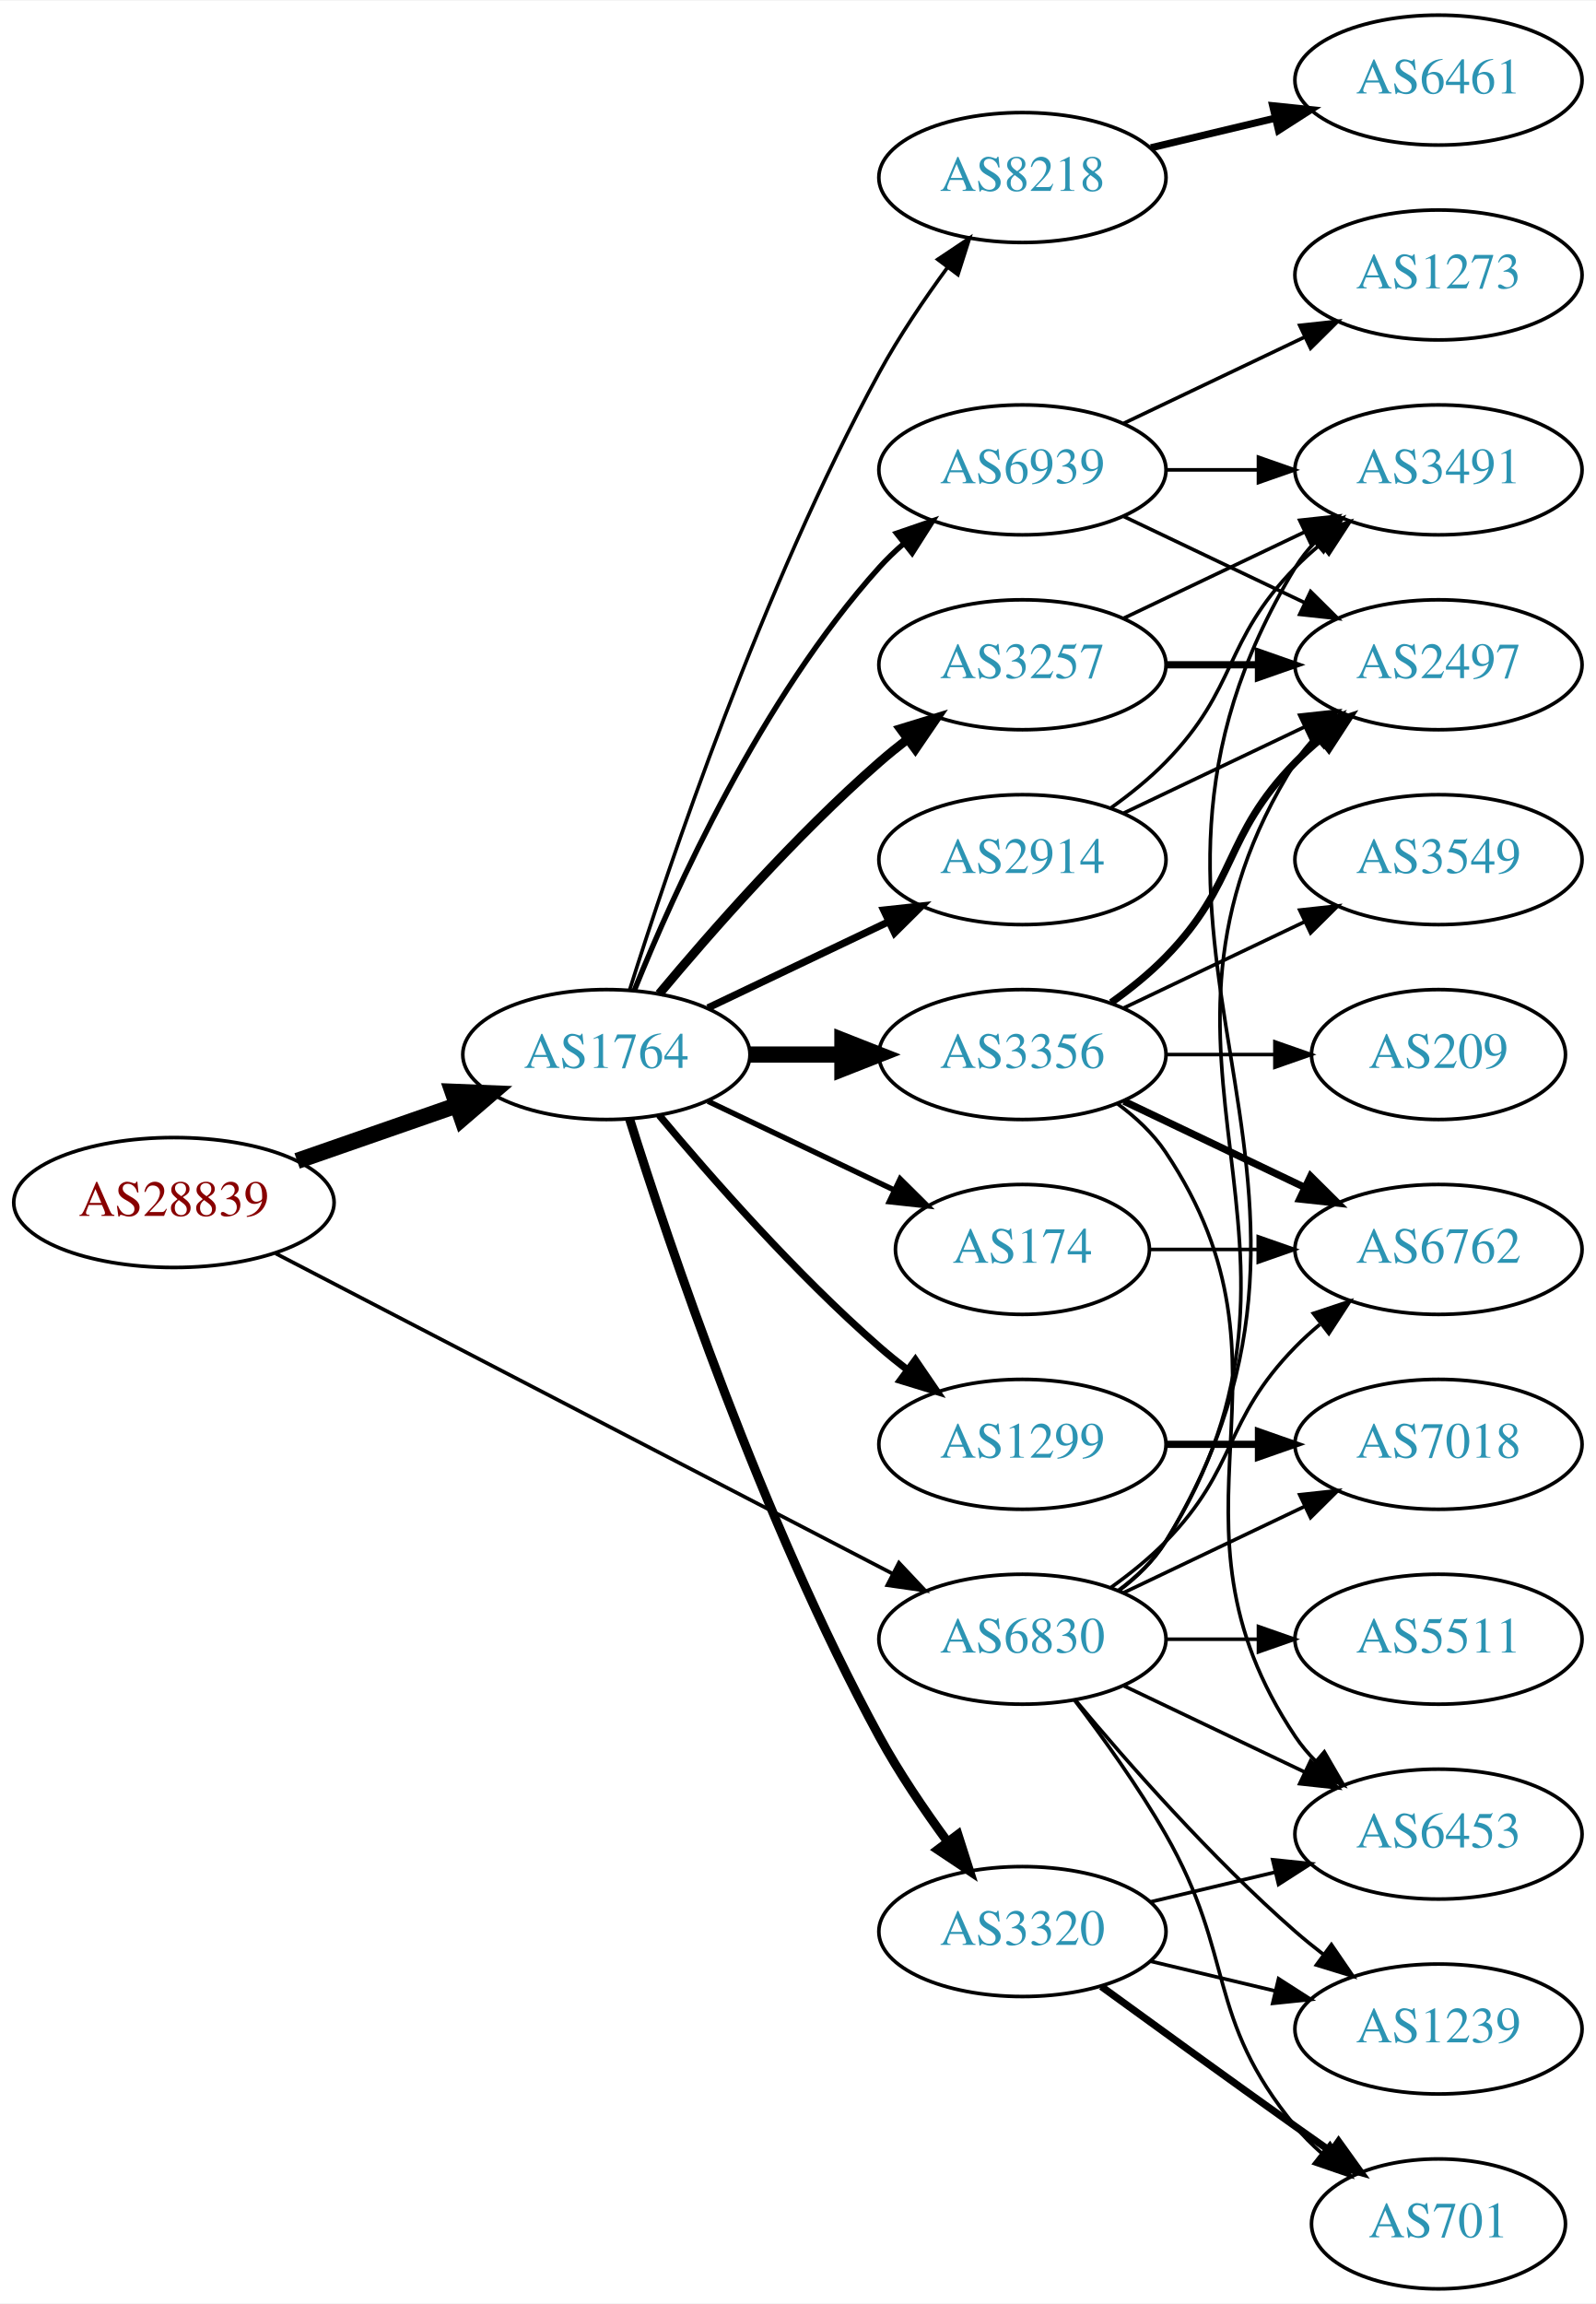
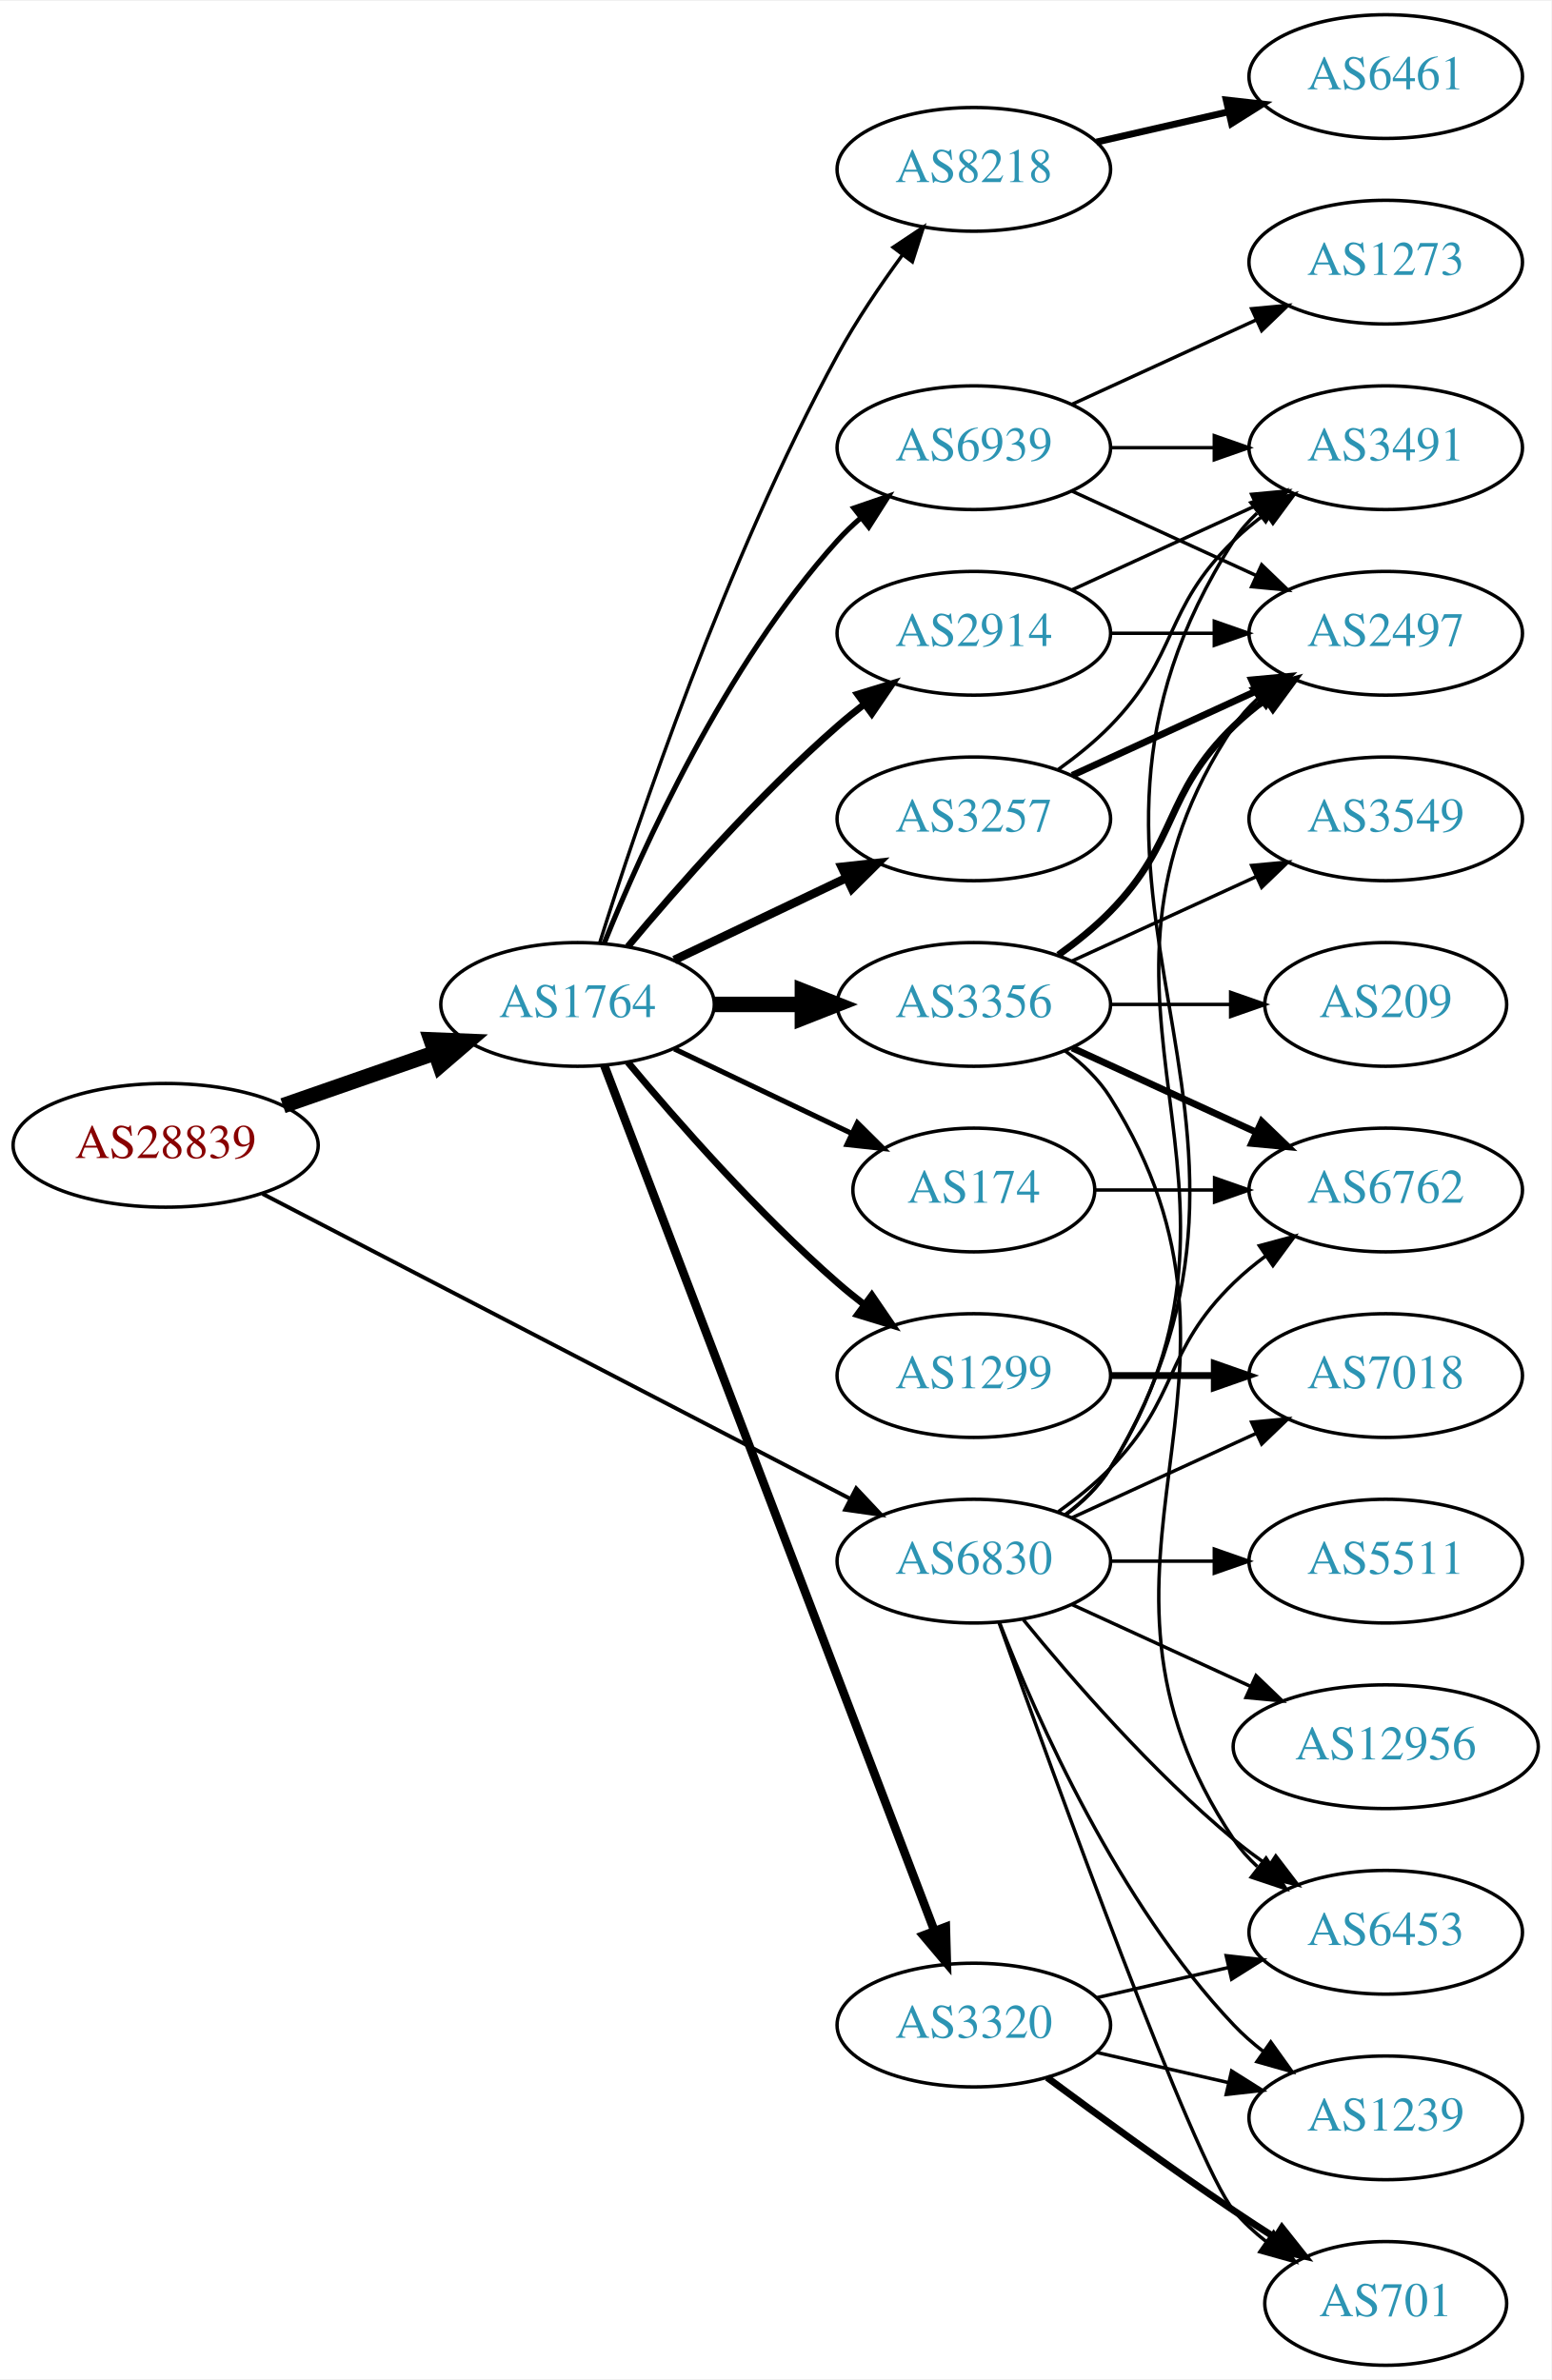
- <svg xmlns="http://www.w3.org/2000/svg" xmlns:xlink="http://www.w3.org/1999/xlink" width="442pt" height="638pt" viewBox="0.00 0.00 442.27 638.00">
-   <g id="graph0" class="graph" transform="scale(1 1) rotate(0) translate(4 634)">
-     <polygon fill="white" stroke="none" points="-4,4 -4,-634 438.271,-634 438.271,4 -4,4" />
+ <svg xmlns="http://www.w3.org/2000/svg" xmlns:xlink="http://www.w3.org/1999/xlink" width="451pt" height="692pt" viewBox="0.00 0.00 451.37 692.00">
+   <g id="graph0" class="graph" transform="scale(1 1) rotate(0) translate(4 688)">
+     <polygon fill="white" stroke="none" points="-4,4 -4,-688 447.37,-688 447.37,4 -4,4" />
    <g id="node1" class="node">
      <g id="a_node1">
        <a xlink:href="/asn/28839" xlink:title="AS28839 ~ ASN-UNOV [AT]">
-           <ellipse fill="#ffffff" stroke="black" cx="44.196" cy="-301" rx="44.393" ry="18" />
-           <text text-anchor="middle" x="44.196" y="-297.3" font-family="Times,serif" font-size="14.00" fill="#880000">AS28839</text>
+           <ellipse fill="#ffffff" stroke="black" cx="44.196" cy="-355" rx="44.393" ry="18" />
+           <text text-anchor="middle" x="44.196" y="-351.3" font-family="Times,serif" font-size="14.00" fill="#880000">AS28839</text>
        </a>
      </g>
    </g>
    <g id="node2" class="node">
      <g id="a_node2">
        <a xlink:href="/asn/1764" xlink:title="AS1764 ~ NEXTLAYER-AS [AT]">
-           <ellipse fill="#ffffff" stroke="black" cx="164.039" cy="-342" rx="39.794" ry="18" />
-           <text text-anchor="middle" x="164.039" y="-338.3" font-family="Times,serif" font-size="14.00" fill="#2c94b3">AS1764</text>
+           <ellipse fill="#ffffff" stroke="black" cx="164.039" cy="-396" rx="39.794" ry="18" />
+           <text text-anchor="middle" x="164.039" y="-392.3" font-family="Times,serif" font-size="14.00" fill="#2c94b3">AS1764</text>
        </a>
      </g>
    </g>
    <g id="edge1" class="edge">
-       <path fill="none" stroke="black" stroke-width="4.5" d="M78.335,-312.53C92.053,-317.302 108.092,-322.883 122.502,-327.896" />
-       <polygon fill="black" stroke="black" stroke-width="4.5" points="121.43,-331.692 132.168,-331.26 124.018,-324.255 121.43,-331.692" />
+       <path fill="none" stroke="black" stroke-width="4.5" d="M78.335,-366.53C92.053,-371.302 108.092,-376.883 122.502,-381.896" />
+       <polygon fill="black" stroke="black" stroke-width="4.5" points="121.43,-385.692 132.168,-385.26 124.018,-378.255 121.43,-385.692" />
    </g>
    <g id="node3" class="node">
      <g id="a_node3">
        <a xlink:href="/asn/6830" xlink:title="AS6830 ~ LibertyGlobal [AT]">
-           <ellipse fill="#ffffff" stroke="black" cx="279.332" cy="-180" rx="39.794" ry="18" />
-           <text text-anchor="middle" x="279.332" y="-176.3" font-family="Times,serif" font-size="14.00" fill="#2c94b3">AS6830</text>
+           <ellipse fill="#ffffff" stroke="black" cx="279.332" cy="-234" rx="39.794" ry="18" />
+           <text text-anchor="middle" x="279.332" y="-230.3" font-family="Times,serif" font-size="14.00" fill="#2c94b3">AS6830</text>
        </a>
      </g>
    </g>
    <g id="edge2" class="edge">
-       <path fill="none" stroke="black" stroke-width="1.029" d="M72.396,-286.883C114.76,-264.895 196.483,-222.481 243.234,-198.216" />
-       <polygon fill="black" stroke="black" stroke-width="1.029" points="245.111,-201.185 252.375,-193.472 241.887,-194.972 245.111,-201.185" />
+       <path fill="none" stroke="black" stroke-width="1.157" d="M72.396,-340.883C114.76,-318.895 196.483,-276.481 243.234,-252.216" />
+       <polygon fill="black" stroke="black" stroke-width="1.157" points="245.111,-255.185 252.375,-247.472 241.887,-248.972 245.111,-255.185" />
    </g>
    <g id="node4" class="node">
      <g id="a_node4">
        <a xlink:href="/asn/174" xlink:title="AS174 ~ Cogent Communications [US]">
-           <ellipse fill="#ffffff" stroke="black" cx="279.332" cy="-288" rx="35.194" ry="18" />
-           <text text-anchor="middle" x="279.332" y="-284.3" font-family="Times,serif" font-size="14.00" fill="#2c94b3">AS174</text>
+           <ellipse fill="#ffffff" stroke="black" cx="279.332" cy="-342" rx="35.194" ry="18" />
+           <text text-anchor="middle" x="279.332" y="-338.3" font-family="Times,serif" font-size="14.00" fill="#2c94b3">AS174</text>
        </a>
      </g>
    </g>
    <g id="edge3" class="edge">
-       <path fill="none" stroke="black" stroke-width="1.5" d="M192.175,-329.066C207.607,-321.71 227.092,-312.423 243.628,-304.541" />
-       <polygon fill="black" stroke="black" stroke-width="1.5" points="245.448,-307.551 252.969,-300.089 242.436,-301.232 245.448,-307.551" />
+       <path fill="none" stroke="black" stroke-width="1.5" d="M192.175,-383.066C207.607,-375.71 227.092,-366.423 243.628,-358.541" />
+       <polygon fill="black" stroke="black" stroke-width="1.5" points="245.448,-361.551 252.969,-354.089 242.436,-355.232 245.448,-361.551" />
    </g>
    <g id="node5" class="node">
      <g id="a_node5">
+         <a xlink:href="/asn/1299" xlink:title="AS1299 ~ Telia Carrier [EU]">
+           <ellipse fill="#ffffff" stroke="black" cx="279.332" cy="-288" rx="39.794" ry="18" />
+           <text text-anchor="middle" x="279.332" y="-284.3" font-family="Times,serif" font-size="14.00" fill="#2c94b3">AS1299</text>
+         </a>
+       </g>
+     </g>
+     <g id="edge4" class="edge">
+       <path fill="none" stroke="black" stroke-width="2" d="M178.669,-379.183C192.951,-362.071 216.498,-335.255 239.685,-315 242.151,-312.846 244.789,-310.706 247.487,-308.628" />
+       <polygon fill="black" stroke="black" stroke-width="2" points="249.66,-311.375 255.641,-302.63 245.512,-305.736 249.66,-311.375" />
+     </g>
+     <g id="node6" class="node">
+       <g id="a_node6">
        <a xlink:href="/asn/3257" xlink:title="AS3257 ~ GTT [DE]">
          <ellipse fill="#ffffff" stroke="black" cx="279.332" cy="-450" rx="39.794" ry="18" />
          <text text-anchor="middle" x="279.332" y="-446.3" font-family="Times,serif" font-size="14.00" fill="#2c94b3">AS3257</text>
        </a>
      </g>
    </g>
-     <g id="edge4" class="edge">
-       <path fill="none" stroke="black" stroke-width="2.5" d="M178.669,-358.817C192.951,-375.929 216.498,-402.745 239.685,-423 242.151,-425.154 244.789,-427.294 247.487,-429.372" />
-       <polygon fill="black" stroke="black" stroke-width="2.5" points="245.512,-432.264 255.641,-435.37 249.66,-426.625 245.512,-432.264" />
-     </g>
-     <g id="node6" class="node">
-       <g id="a_node6">
-         <a xlink:href="/asn/1299" xlink:title="AS1299 ~ Telia Carrier [EU]">
-           <ellipse fill="#ffffff" stroke="black" cx="279.332" cy="-234" rx="39.794" ry="18" />
-           <text text-anchor="middle" x="279.332" y="-230.3" font-family="Times,serif" font-size="14.00" fill="#2c94b3">AS1299</text>
-         </a>
-       </g>
-     </g>
    <g id="edge5" class="edge">
-       <path fill="none" stroke="black" stroke-width="2" d="M178.669,-325.183C192.951,-308.071 216.498,-281.255 239.685,-261 242.151,-258.846 244.789,-256.706 247.487,-254.628" />
-       <polygon fill="black" stroke="black" stroke-width="2" points="249.66,-257.375 255.641,-248.63 245.512,-251.736 249.66,-257.375" />
+       <path fill="none" stroke="black" stroke-width="2.5" d="M192.175,-408.934C207.169,-416.081 225.99,-425.052 242.213,-432.785" />
+       <polygon fill="black" stroke="black" stroke-width="2.5" points="240.884,-436.028 251.417,-437.171 243.895,-429.709 240.884,-436.028" />
    </g>
    <g id="node7" class="node">
      <g id="a_node7">
        <a xlink:href="/asn/3320" xlink:title="AS3320 ~ DTAG [DE]">
          <ellipse fill="#ffffff" stroke="black" cx="279.332" cy="-99" rx="39.794" ry="18" />
          <text text-anchor="middle" x="279.332" y="-95.3" font-family="Times,serif" font-size="14.00" fill="#2c94b3">AS3320</text>
        </a>
      </g>
    </g>
    <g id="edge6" class="edge">
-       <path fill="none" stroke="black" stroke-width="2.5" d="M170.46,-324.159C181.231,-289.854 207.122,-212.797 239.685,-153 245.117,-143.026 252.091,-132.731 258.617,-123.84" />
-       <polygon fill="black" stroke="black" stroke-width="2.5" points="261.45,-125.895 264.67,-115.802 255.858,-121.684 261.45,-125.895" />
+       <path fill="none" stroke="black" stroke-width="2.5" d="M171.786,-378.311C190.79,-328.493 244.86,-186.746 267.817,-126.564" />
+       <polygon fill="black" stroke="black" stroke-width="2.5" points="271.182,-127.563 271.476,-116.972 264.642,-125.068 271.182,-127.563" />
    </g>
    <g id="node8" class="node">
      <g id="a_node8">
        <a xlink:href="/asn/3356" xlink:title="AS3356 ~ Level 3 Parent, LLC [US]">
-           <ellipse fill="#ffffff" stroke="black" cx="279.332" cy="-342" rx="39.794" ry="18" />
-           <text text-anchor="middle" x="279.332" y="-338.3" font-family="Times,serif" font-size="14.00" fill="#2c94b3">AS3356</text>
+           <ellipse fill="#ffffff" stroke="black" cx="279.332" cy="-396" rx="39.794" ry="18" />
+           <text text-anchor="middle" x="279.332" y="-392.3" font-family="Times,serif" font-size="14.00" fill="#2c94b3">AS3356</text>
        </a>
      </g>
    </g>
    <g id="edge7" class="edge">
-       <path fill="none" stroke="black" stroke-width="4.5" d="M203.711,-342C211.914,-342 220.678,-342 229.21,-342" />
-       <polygon fill="black" stroke="black" stroke-width="4.5" points="229.449,-345.938 239.449,-342 229.449,-338.063 229.449,-345.938" />
+       <path fill="none" stroke="black" stroke-width="4.5" d="M203.711,-396C211.914,-396 220.678,-396 229.21,-396" />
+       <polygon fill="black" stroke="black" stroke-width="4.5" points="229.449,-399.938 239.449,-396 229.449,-392.063 229.449,-399.938" />
    </g>
    <g id="node9" class="node">
      <g id="a_node9">
-         <a xlink:href="/asn/8218" xlink:title="AS8218 ~ legacy Neotelecoms [FR]">
-           <ellipse fill="#ffffff" stroke="black" cx="279.332" cy="-585" rx="39.794" ry="18" />
-           <text text-anchor="middle" x="279.332" y="-581.3" font-family="Times,serif" font-size="14.00" fill="#2c94b3">AS8218</text>
+         <a xlink:href="/asn/2914" xlink:title="AS2914 ~ NTT America, Inc. [US]">
+           <ellipse fill="#ffffff" stroke="black" cx="279.332" cy="-504" rx="39.794" ry="18" />
+           <text text-anchor="middle" x="279.332" y="-500.3" font-family="Times,serif" font-size="14.00" fill="#2c94b3">AS2914</text>
        </a>
      </g>
    </g>
    <g id="edge8" class="edge">
-       <path fill="none" stroke="black" d="M170.46,-359.841C181.231,-394.146 207.122,-471.203 239.685,-531 245.117,-540.974 252.091,-551.269 258.617,-560.16" />
-       <polygon fill="black" stroke="black" points="255.858,-562.316 264.67,-568.198 261.45,-558.105 255.858,-562.316" />
+       <path fill="none" stroke="black" stroke-width="2" d="M178.669,-412.817C192.951,-429.929 216.498,-456.745 239.685,-477 242.151,-479.154 244.789,-481.294 247.487,-483.372" />
+       <polygon fill="black" stroke="black" stroke-width="2" points="245.512,-486.264 255.641,-489.37 249.66,-480.625 245.512,-486.264" />
    </g>
    <g id="node10" class="node">
      <g id="a_node10">
-         <a xlink:href="/asn/2914" xlink:title="AS2914 ~ NTT America, Inc. [US]">
-           <ellipse fill="#ffffff" stroke="black" cx="279.332" cy="-396" rx="39.794" ry="18" />
-           <text text-anchor="middle" x="279.332" y="-392.3" font-family="Times,serif" font-size="14.00" fill="#2c94b3">AS2914</text>
+         <a xlink:href="/asn/8218" xlink:title="AS8218 ~ legacy Neotelecoms [FR]">
+           <ellipse fill="#ffffff" stroke="black" cx="279.332" cy="-639" rx="39.794" ry="18" />
+           <text text-anchor="middle" x="279.332" y="-635.3" font-family="Times,serif" font-size="14.00" fill="#2c94b3">AS8218</text>
        </a>
      </g>
    </g>
    <g id="edge9" class="edge">
-       <path fill="none" stroke="black" stroke-width="2" d="M192.175,-354.934C207.169,-362.081 225.99,-371.052 242.213,-378.785" />
-       <polygon fill="black" stroke="black" stroke-width="2" points="240.884,-382.028 251.417,-383.171 243.895,-375.709 240.884,-382.028" />
+       <path fill="none" stroke="black" d="M170.46,-413.841C181.231,-448.146 207.122,-525.203 239.685,-585 245.117,-594.974 252.091,-605.269 258.617,-614.16" />
+       <polygon fill="black" stroke="black" points="255.858,-616.316 264.67,-622.198 261.45,-612.105 255.858,-616.316" />
    </g>
    <g id="node11" class="node">
      <g id="a_node11">
        <a xlink:href="/asn/6939" xlink:title="AS6939 ~ Hurricane Electric LLC [US]">
-           <ellipse fill="#ffffff" stroke="black" cx="279.332" cy="-504" rx="39.794" ry="18" />
-           <text text-anchor="middle" x="279.332" y="-500.3" font-family="Times,serif" font-size="14.00" fill="#2c94b3">AS6939</text>
+           <ellipse fill="#ffffff" stroke="black" cx="279.332" cy="-558" rx="39.794" ry="18" />
+           <text text-anchor="middle" x="279.332" y="-554.3" font-family="Times,serif" font-size="14.00" fill="#2c94b3">AS6939</text>
        </a>
      </g>
    </g>
    <g id="edge10" class="edge">
-       <path fill="none" stroke="black" stroke-width="1.5" d="M171.786,-359.787C182.837,-387.243 206.891,-440.578 239.685,-477 241.688,-479.224 243.906,-481.363 246.239,-483.397" />
-       <polygon fill="black" stroke="black" stroke-width="1.5" points="244.437,-486.433 254.458,-489.873 248.769,-480.935 244.437,-486.433" />
+       <path fill="none" stroke="black" stroke-width="1.5" d="M171.786,-413.787C182.837,-441.243 206.891,-494.578 239.685,-531 241.688,-533.224 243.906,-535.363 246.239,-537.397" />
+       <polygon fill="black" stroke="black" stroke-width="1.5" points="244.437,-540.433 254.458,-543.873 248.769,-534.935 244.437,-540.433" />
    </g>
    <g id="node12" class="node">
      <g id="a_node12">
        <a xlink:href="/asn/2497" xlink:title="AS2497 ~ Internet Initiative Japan Inc. [JP]">
-           <ellipse fill="#ffffff" stroke="black" cx="394.625" cy="-450" rx="39.794" ry="18" />
-           <text text-anchor="middle" x="394.625" y="-446.3" font-family="Times,serif" font-size="14.00" fill="#2c94b3">AS2497</text>
-         </a>
-       </g>
-     </g>
-     <g id="edge27" class="edge">
-       <path fill="none" stroke="black" d="M305.858,-193.472C310.903,-197.223 315.658,-201.74 318.978,-207 370.928,-289.3 303.028,-340.7 354.978,-423 356.534,-425.466 358.406,-427.768 360.475,-429.905" />
-       <polygon fill="black" stroke="black" points="358.254,-432.611 368.099,-436.528 362.845,-427.327 358.254,-432.611" />
+           <ellipse fill="#ffffff" stroke="black" cx="399.174" cy="-504" rx="39.794" ry="18" />
+           <text text-anchor="middle" x="399.174" y="-500.3" font-family="Times,serif" font-size="14.00" fill="#2c94b3">AS2497</text>
+         </a>
+       </g>
+     </g>
+     <g id="edge32" class="edge">
+       <path fill="none" stroke="black" d="M305.858,-247.472C310.903,-251.223 315.658,-255.74 318.978,-261 370.928,-343.3 300.94,-396.056 354.978,-477 356.893,-479.869 359.227,-482.49 361.808,-484.872" />
+       <polygon fill="black" stroke="black" points="360.071,-487.954 370.12,-491.313 364.359,-482.421 360.071,-487.954" />
    </g>
    <g id="node13" class="node">
      <g id="a_node13">
        <a xlink:href="/asn/3491" xlink:title="AS3491 ~ PCCW Global, Inc. [US]">
-           <ellipse fill="#ffffff" stroke="black" cx="394.625" cy="-504" rx="39.794" ry="18" />
-           <text text-anchor="middle" x="394.625" y="-500.3" font-family="Times,serif" font-size="14.00" fill="#2c94b3">AS3491</text>
-         </a>
-       </g>
-     </g>
-     <g id="edge31" class="edge">
-       <path fill="none" stroke="black" d="M305.985,-193.393C311.024,-197.148 315.744,-201.686 318.978,-207 381.922,-310.412 292.034,-373.588 354.978,-477 356.494,-479.491 358.337,-481.811 360.385,-483.96" />
-       <polygon fill="black" stroke="black" points="358.143,-486.649 367.971,-490.607 362.756,-481.384 358.143,-486.649" />
+           <ellipse fill="#ffffff" stroke="black" cx="399.174" cy="-558" rx="39.794" ry="18" />
+           <text text-anchor="middle" x="399.174" y="-554.3" font-family="Times,serif" font-size="14.00" fill="#2c94b3">AS3491</text>
+         </a>
+       </g>
+     </g>
+     <g id="edge27" class="edge">
+       <path fill="none" stroke="black" d="M305.985,-247.393C311.024,-251.148 315.744,-255.686 318.978,-261 381.922,-364.412 289.409,-429.232 354.978,-531 356.846,-533.899 359.148,-536.542 361.707,-538.939" />
+       <polygon fill="black" stroke="black" points="359.948,-542.006 369.983,-545.403 364.256,-536.489 359.948,-542.006" />
    </g>
    <g id="node14" class="node">
      <g id="a_node14">
        <a xlink:href="/asn/1239" xlink:title="AS1239 ~ Sprint [US]">
-           <ellipse fill="#ffffff" stroke="black" cx="394.625" cy="-72" rx="39.794" ry="18" />
-           <text text-anchor="middle" x="394.625" y="-68.3" font-family="Times,serif" font-size="14.00" fill="#2c94b3">AS1239</text>
-         </a>
-       </g>
-     </g>
-     <g id="edge32" class="edge">
-       <path fill="none" stroke="black" d="M293.962,-163.183C308.244,-146.071 331.791,-119.255 354.978,-99 357.444,-96.846 360.082,-94.706 362.78,-92.628" />
-       <polygon fill="black" stroke="black" points="364.953,-95.375 370.934,-86.63 360.805,-89.736 364.953,-95.375" />
+           <ellipse fill="#ffffff" stroke="black" cx="399.174" cy="-72" rx="39.794" ry="18" />
+           <text text-anchor="middle" x="399.174" y="-68.3" font-family="Times,serif" font-size="14.00" fill="#2c94b3">AS1239</text>
+         </a>
+       </g>
+     </g>
+     <g id="edge33" class="edge">
+       <path fill="none" stroke="black" d="M286.855,-216.006C297.605,-188.272 321.262,-134.571 354.978,-99 357.564,-96.272 360.481,-93.706 363.55,-91.323" />
+       <polygon fill="black" stroke="black" points="365.728,-94.07 371.898,-85.457 361.704,-88.342 365.728,-94.07" />
    </g>
    <g id="node15" class="node">
      <g id="a_node15">
        <a xlink:href="/asn/701" xlink:title="AS701 ~ UUNET [US]">
-           <ellipse fill="#ffffff" stroke="black" cx="394.625" cy="-18" rx="35.194" ry="18" />
-           <text text-anchor="middle" x="394.625" y="-14.3" font-family="Times,serif" font-size="14.00" fill="#2c94b3">AS701</text>
-         </a>
-       </g>
-     </g>
-     <g id="edge29" class="edge">
-       <path fill="none" stroke="black" d="M293.793,-163.087C301.686,-152.73 311.535,-139.008 318.978,-126 338.543,-91.806 329.913,-75.394 354.978,-45 357.113,-42.411 359.556,-39.959 362.152,-37.666" />
-       <polygon fill="black" stroke="black" points="364.56,-40.224 370.251,-31.288 360.229,-34.725 364.56,-40.224" />
+           <ellipse fill="#ffffff" stroke="black" cx="399.174" cy="-18" rx="35.194" ry="18" />
+           <text text-anchor="middle" x="399.174" y="-14.3" font-family="Times,serif" font-size="14.00" fill="#2c94b3">AS701</text>
+         </a>
+       </g>
+     </g>
+     <g id="edge31" class="edge">
+       <path fill="none" stroke="black" d="M286.662,-216.14C302.502,-171.733 343.411,-58.897 354.978,-45 357.715,-41.712 360.96,-38.702 364.423,-35.983" />
+       <polygon fill="black" stroke="black" points="366.56,-38.761 372.764,-30.173 362.558,-33.017 366.56,-38.761" />
    </g>
    <g id="node16" class="node">
      <g id="a_node16">
        <a xlink:href="/asn/6453" xlink:title="AS6453 ~ TATA COMMUNICATIONS (AMERICA) INC [US]">
-           <ellipse fill="#ffffff" stroke="black" cx="394.625" cy="-126" rx="39.794" ry="18" />
-           <text text-anchor="middle" x="394.625" y="-122.3" font-family="Times,serif" font-size="14.00" fill="#2c94b3">AS6453</text>
+           <ellipse fill="#ffffff" stroke="black" cx="399.174" cy="-126" rx="39.794" ry="18" />
+           <text text-anchor="middle" x="399.174" y="-122.3" font-family="Times,serif" font-size="14.00" fill="#2c94b3">AS6453</text>
        </a>
      </g>
    </g>
    <g id="edge28" class="edge">
-       <path fill="none" stroke="black" d="M307.468,-167.066C322.462,-159.919 341.283,-150.948 357.506,-143.215" />
-       <polygon fill="black" stroke="black" points="359.188,-146.291 366.71,-138.829 356.177,-139.972 359.188,-146.291" />
-     </g>
-     <g id="node18" class="node">
-       <g id="a_node18">
+       <path fill="none" stroke="black" d="M293.751,-216.935C307.865,-199.625 331.28,-172.655 354.978,-153 358.194,-150.332 361.695,-147.73 365.265,-145.259" />
+       <polygon fill="black" stroke="black" points="367.189,-148.183 373.622,-139.764 363.343,-142.334 367.189,-148.183" />
+     </g>
+     <g id="node17" class="node">
+       <g id="a_node17">
        <a xlink:href="/asn/6762" xlink:title="AS6762 ~ TELECOM ITALIA SPARKLE S.p.A. [IT]">
-           <ellipse fill="#ffffff" stroke="black" cx="394.625" cy="-288" rx="39.794" ry="18" />
-           <text text-anchor="middle" x="394.625" y="-284.3" font-family="Times,serif" font-size="14.00" fill="#2c94b3">AS6762</text>
+           <ellipse fill="#ffffff" stroke="black" cx="399.174" cy="-342" rx="39.794" ry="18" />
+           <text text-anchor="middle" x="399.174" y="-338.3" font-family="Times,serif" font-size="14.00" fill="#2c94b3">AS6762</text>
        </a>
      </g>
    </g>
    <g id="edge25" class="edge">
-       <path fill="none" stroke="black" d="M303.926,-194.389C309.182,-198.148 314.513,-202.437 318.978,-207 339.151,-227.617 334.806,-240.383 354.978,-261 357.071,-263.139 359.354,-265.218 361.731,-267.21" />
-       <polygon fill="black" stroke="black" points="359.974,-270.275 370.031,-273.611 364.249,-264.732 359.974,-270.275" />
+       <path fill="none" stroke="black" d="M303.926,-248.389C309.182,-252.148 314.513,-256.437 318.978,-261 339.151,-281.617 334.285,-294.906 354.978,-315 357.823,-317.763 360.997,-320.386 364.297,-322.834" />
+       <polygon fill="black" stroke="black" points="362.414,-325.786 372.645,-328.538 366.363,-320.006 362.414,-325.786" />
    </g>
    <g id="node20" class="node">
      <g id="a_node20">
        <a xlink:href="/asn/7018" xlink:title="AS7018 ~ AT&amp;T Services, Inc. [US]">
-           <ellipse fill="#ffffff" stroke="black" cx="394.625" cy="-234" rx="39.794" ry="18" />
-           <text text-anchor="middle" x="394.625" y="-230.3" font-family="Times,serif" font-size="14.00" fill="#2c94b3">AS7018</text>
+           <ellipse fill="#ffffff" stroke="black" cx="399.174" cy="-288" rx="39.794" ry="18" />
+           <text text-anchor="middle" x="399.174" y="-284.3" font-family="Times,serif" font-size="14.00" fill="#2c94b3">AS7018</text>
        </a>
      </g>
    </g>
    <g id="edge26" class="edge">
-       <path fill="none" stroke="black" d="M307.468,-192.934C322.462,-200.081 341.283,-209.052 357.506,-216.785" />
-       <polygon fill="black" stroke="black" points="356.177,-220.028 366.71,-221.171 359.188,-213.709 356.177,-220.028" />
+       <path fill="none" stroke="black" d="M307.96,-246.661C323.917,-253.973 344.188,-263.261 361.471,-271.181" />
+       <polygon fill="black" stroke="black" points="360.169,-274.435 370.718,-275.419 363.085,-268.071 360.169,-274.435" />
    </g>
    <g id="node22" class="node">
      <g id="a_node22">
        <a xlink:href="/asn/5511" xlink:title="AS5511 ~ Orange S.A. [FR]">
-           <ellipse fill="#ffffff" stroke="black" cx="394.625" cy="-180" rx="39.794" ry="18" />
-           <text text-anchor="middle" x="394.625" y="-176.3" font-family="Times,serif" font-size="14.00" fill="#2c94b3">AS5511</text>
+           <ellipse fill="#ffffff" stroke="black" cx="399.174" cy="-234" rx="39.794" ry="18" />
+           <text text-anchor="middle" x="399.174" y="-230.3" font-family="Times,serif" font-size="14.00" fill="#2c94b3">AS5511</text>
+         </a>
+       </g>
+     </g>
+     <g id="edge29" class="edge">
+       <path fill="none" stroke="black" d="M319.244,-234C328.798,-234 339.147,-234 349.11,-234" />
+       <polygon fill="black" stroke="black" points="349.302,-237.5 359.302,-234 349.302,-230.5 349.302,-237.5" />
+     </g>
+     <g id="node23" class="node">
+       <g id="a_node23">
+         <a xlink:href="/asn/12956" xlink:title="AS12956 ~ TELXIUS [ES]">
+           <ellipse fill="#ffffff" stroke="black" cx="399.174" cy="-180" rx="44.393" ry="18" />
+           <text text-anchor="middle" x="399.174" y="-176.3" font-family="Times,serif" font-size="14.00" fill="#2c94b3">AS12956</text>
        </a>
      </g>
    </g>
    <g id="edge30" class="edge">
-       <path fill="none" stroke="black" d="M319.004,-180C327.207,-180 335.971,-180 344.503,-180" />
-       <polygon fill="black" stroke="black" points="344.742,-183.5 354.742,-180 344.742,-176.5 344.742,-183.5" />
-     </g>
-     <g id="edge36" class="edge">
-       <path fill="none" stroke="black" d="M314.631,-288C324.008,-288 334.358,-288 344.393,-288" />
-       <polygon fill="black" stroke="black" points="344.681,-291.5 354.681,-288 344.681,-284.5 344.681,-291.5" />
+       <path fill="none" stroke="black" d="M307.96,-221.339C323.458,-214.238 343.025,-205.272 359.971,-197.506" />
+       <polygon fill="black" stroke="black" points="361.441,-200.683 369.074,-193.335 358.525,-194.319 361.441,-200.683" />
+     </g>
+     <g id="edge37" class="edge">
+       <path fill="none" stroke="black" d="M314.733,-342C325.557,-342 337.725,-342 349.352,-342" />
+       <polygon fill="black" stroke="black" points="349.383,-345.5 359.383,-342 349.383,-338.5 349.383,-345.5" />
+     </g>
+     <g id="edge21" class="edge">
+       <path fill="none" stroke="black" stroke-width="2" d="M319.244,-288C328.798,-288 339.147,-288 349.11,-288" />
+       <polygon fill="black" stroke="black" stroke-width="2" points="349.302,-291.5 359.302,-288 349.302,-284.5 349.302,-291.5" />
    </g>
    <g id="edge11" class="edge">
-       <path fill="none" stroke="black" stroke-width="2" d="M319.004,-450C327.207,-450 335.971,-450 344.503,-450" />
-       <polygon fill="black" stroke="black" stroke-width="2" points="344.742,-453.5 354.742,-450 344.742,-446.5 344.742,-453.5" />
+       <path fill="none" stroke="black" stroke-width="2" d="M307.96,-462.661C323.917,-469.973 344.188,-479.261 361.471,-487.181" />
+       <polygon fill="black" stroke="black" stroke-width="2" points="360.169,-490.435 370.718,-491.419 363.085,-484.071 360.169,-490.435" />
    </g>
    <g id="edge12" class="edge">
-       <path fill="none" stroke="black" d="M307.468,-462.934C322.462,-470.081 341.283,-479.052 357.506,-486.785" />
-       <polygon fill="black" stroke="black" points="356.177,-490.028 366.71,-491.171 359.188,-483.709 356.177,-490.028" />
-     </g>
-     <g id="edge21" class="edge">
-       <path fill="none" stroke="black" stroke-width="2" d="M319.004,-234C327.207,-234 335.971,-234 344.503,-234" />
-       <polygon fill="black" stroke="black" stroke-width="2" points="344.742,-237.5 354.742,-234 344.742,-230.5 344.742,-237.5" />
+       <path fill="none" stroke="black" d="M303.926,-464.389C309.182,-468.148 314.513,-472.437 318.978,-477 339.151,-497.617 334.285,-510.906 354.978,-531 357.823,-533.763 360.997,-536.386 364.297,-538.834" />
+       <polygon fill="black" stroke="black" points="362.414,-541.786 372.645,-544.538 366.363,-536.006 362.414,-541.786" />
    </g>
    <g id="edge13" class="edge">
-       <path fill="none" stroke="black" d="M314.939,-90.752C325.81,-88.162 337.964,-85.265 349.407,-82.538" />
-       <polygon fill="black" stroke="black" points="350.313,-85.92 359.229,-80.197 348.69,-79.111 350.313,-85.92" />
+       <path fill="none" stroke="black" d="M315.051,-91.045C327.051,-88.296 340.672,-85.175 353.364,-82.267" />
+       <polygon fill="black" stroke="black" points="354.33,-85.636 363.296,-79.991 352.767,-78.813 354.33,-85.636" />
    </g>
    <g id="edge14" class="edge">
-       <path fill="none" stroke="black" stroke-width="2" d="M301.18,-83.778C316.114,-72.909 336.727,-57.975 354.978,-45 358.188,-42.718 361.557,-40.339 364.912,-37.982" />
-       <polygon fill="black" stroke="black" stroke-width="2" points="366.94,-40.834 373.123,-32.23 362.924,-35.101 366.94,-40.834" />
+       <path fill="none" stroke="black" stroke-width="2" d="M300.662,-83.723C315.524,-72.696 336.269,-57.593 354.978,-45 358.795,-42.431 362.845,-39.79 366.876,-37.214" />
+       <polygon fill="black" stroke="black" stroke-width="2" points="368.98,-40.025 375.57,-31.729 365.245,-34.105 368.98,-40.025" />
    </g>
    <g id="edge15" class="edge">
-       <path fill="none" stroke="black" d="M314.939,-107.248C325.81,-109.838 337.964,-112.735 349.407,-115.462" />
-       <polygon fill="black" stroke="black" points="348.69,-118.889 359.229,-117.803 350.313,-112.08 348.69,-118.889" />
+       <path fill="none" stroke="black" d="M315.051,-106.955C327.051,-109.704 340.672,-112.825 353.364,-115.733" />
+       <polygon fill="black" stroke="black" points="352.767,-119.187 363.296,-118.009 354.33,-112.364 352.767,-119.187" />
+     </g>
+     <g id="edge19" class="edge">
+       <path fill="none" stroke="black" stroke-width="2" d="M303.926,-410.389C309.182,-414.148 314.513,-418.437 318.978,-423 339.151,-443.617 334.285,-456.906 354.978,-477 357.823,-479.763 360.997,-482.386 364.297,-484.834" />
+       <polygon fill="black" stroke="black" stroke-width="2" points="362.414,-487.786 372.645,-490.538 366.363,-482.006 362.414,-487.786" />
+     </g>
+     <g id="edge16" class="edge">
+       <path fill="none" stroke="black" d="M305.858,-382.528C310.903,-378.777 315.658,-374.26 318.978,-369 370.928,-286.7 300.94,-233.944 354.978,-153 356.893,-150.131 359.227,-147.51 361.808,-145.128" />
+       <polygon fill="black" stroke="black" points="364.359,-147.579 370.12,-138.687 360.071,-142.046 364.359,-147.579" />
+     </g>
+     <g id="edge17" class="edge">
+       <path fill="none" stroke="black" stroke-width="2" d="M307.96,-383.339C323.917,-376.027 344.188,-366.739 361.471,-358.819" />
+       <polygon fill="black" stroke="black" stroke-width="2" points="363.085,-361.929 370.718,-354.581 360.169,-355.565 363.085,-361.929" />
+     </g>
+     <g id="node18" class="node">
+       <g id="a_node18">
+         <a xlink:href="/asn/3549" xlink:title="AS3549 ~ Level 3 Parent, LLC [US]">
+           <ellipse fill="#ffffff" stroke="black" cx="399.174" cy="-450" rx="39.794" ry="18" />
+           <text text-anchor="middle" x="399.174" y="-446.3" font-family="Times,serif" font-size="14.00" fill="#2c94b3">AS3549</text>
+         </a>
+       </g>
    </g>
    <g id="edge18" class="edge">
-       <path fill="none" stroke="black" stroke-width="2" d="M303.926,-356.389C309.182,-360.148 314.513,-364.437 318.978,-369 339.151,-389.617 334.806,-402.383 354.978,-423 357.071,-425.139 359.354,-427.218 361.731,-429.21" />
-       <polygon fill="black" stroke="black" stroke-width="2" points="359.974,-432.275 370.031,-435.611 364.249,-426.732 359.974,-432.275" />
-     </g>
-     <g id="edge17" class="edge">
-       <path fill="none" stroke="black" d="M305.651,-328.393C310.707,-324.649 315.518,-320.169 318.978,-315 360.003,-253.706 313.954,-214.294 354.978,-153 356.6,-150.577 358.519,-148.305 360.621,-146.19" />
-       <polygon fill="black" stroke="black" points="362.988,-148.771 368.306,-139.607 358.434,-143.454 362.988,-148.771" />
-     </g>
-     <g id="node17" class="node">
-       <g id="a_node17">
-         <a xlink:href="/asn/3549" xlink:title="AS3549 ~ Level 3 Parent, LLC [US]">
-           <ellipse fill="#ffffff" stroke="black" cx="394.625" cy="-396" rx="39.794" ry="18" />
-           <text text-anchor="middle" x="394.625" y="-392.3" font-family="Times,serif" font-size="14.00" fill="#2c94b3">AS3549</text>
-         </a>
-       </g>
-     </g>
-     <g id="edge16" class="edge">
-       <path fill="none" stroke="black" d="M307.468,-354.934C322.462,-362.081 341.283,-371.052 357.506,-378.785" />
-       <polygon fill="black" stroke="black" points="356.177,-382.028 366.71,-383.171 359.188,-375.709 356.177,-382.028" />
-     </g>
-     <g id="edge19" class="edge">
-       <path fill="none" stroke="black" stroke-width="2" d="M307.468,-329.066C322.462,-321.919 341.283,-312.948 357.506,-305.215" />
-       <polygon fill="black" stroke="black" stroke-width="2" points="359.188,-308.291 366.71,-300.829 356.177,-301.972 359.188,-308.291" />
+       <path fill="none" stroke="black" d="M307.96,-408.661C323.917,-415.973 344.188,-425.261 361.471,-433.181" />
+       <polygon fill="black" stroke="black" points="360.169,-436.435 370.718,-437.419 363.085,-430.071 360.169,-436.435" />
    </g>
    <g id="node19" class="node">
      <g id="a_node19">
        <a xlink:href="/asn/209" xlink:title="AS209 ~ CenturyLink Communications, LLC [US]">
-           <ellipse fill="#ffffff" stroke="black" cx="394.625" cy="-342" rx="35.194" ry="18" />
-           <text text-anchor="middle" x="394.625" y="-338.3" font-family="Times,serif" font-size="14.00" fill="#2c94b3">AS209</text>
+           <ellipse fill="#ffffff" stroke="black" cx="399.174" cy="-396" rx="35.194" ry="18" />
+           <text text-anchor="middle" x="399.174" y="-392.3" font-family="Times,serif" font-size="14.00" fill="#2c94b3">AS209</text>
        </a>
      </g>
    </g>
    <g id="edge20" class="edge">
-       <path fill="none" stroke="black" d="M319.004,-342C328.709,-342 339.2,-342 349.163,-342" />
-       <polygon fill="black" stroke="black" points="349.299,-345.5 359.299,-342 349.299,-338.5 349.299,-345.5" />
+       <path fill="none" stroke="black" d="M319.244,-396C330.331,-396 342.491,-396 353.873,-396" />
+       <polygon fill="black" stroke="black" points="354.055,-399.5 364.055,-396 354.055,-392.5 354.055,-399.5" />
+     </g>
+     <g id="edge22" class="edge">
+       <path fill="none" stroke="black" d="M319.244,-504C328.798,-504 339.147,-504 349.11,-504" />
+       <polygon fill="black" stroke="black" points="349.302,-507.5 359.302,-504 349.302,-500.5 349.302,-507.5" />
+     </g>
+     <g id="edge23" class="edge">
+       <path fill="none" stroke="black" d="M307.96,-516.661C323.917,-523.973 344.188,-533.261 361.471,-541.181" />
+       <polygon fill="black" stroke="black" points="360.169,-544.435 370.718,-545.419 363.085,-538.071 360.169,-544.435" />
    </g>
    <g id="node21" class="node">
      <g id="a_node21">
        <a xlink:href="/asn/6461" xlink:title="AS6461 ~ Zayo Bandwidth [US]">
-           <ellipse fill="#ffffff" stroke="black" cx="394.625" cy="-612" rx="39.794" ry="18" />
-           <text text-anchor="middle" x="394.625" y="-608.3" font-family="Times,serif" font-size="14.00" fill="#2c94b3">AS6461</text>
-         </a>
-       </g>
-     </g>
-     <g id="edge22" class="edge">
-       <path fill="none" stroke="black" stroke-width="2" d="M314.939,-593.248C325.81,-595.838 337.964,-598.735 349.407,-601.462" />
-       <polygon fill="black" stroke="black" stroke-width="2" points="348.69,-604.889 359.229,-603.803 350.313,-598.08 348.69,-604.889" />
-     </g>
-     <g id="edge23" class="edge">
-       <path fill="none" stroke="black" d="M307.468,-408.934C322.462,-416.081 341.283,-425.052 357.506,-432.785" />
-       <polygon fill="black" stroke="black" points="356.177,-436.028 366.71,-437.171 359.188,-429.709 356.177,-436.028" />
+           <ellipse fill="#ffffff" stroke="black" cx="399.174" cy="-666" rx="39.794" ry="18" />
+           <text text-anchor="middle" x="399.174" y="-662.3" font-family="Times,serif" font-size="14.00" fill="#2c94b3">AS6461</text>
+         </a>
+       </g>
    </g>
    <g id="edge24" class="edge">
-       <path fill="none" stroke="black" d="M303.926,-410.389C309.182,-414.148 314.513,-418.437 318.978,-423 339.151,-443.617 334.806,-456.383 354.978,-477 357.071,-479.139 359.354,-481.218 361.731,-483.21" />
-       <polygon fill="black" stroke="black" points="359.974,-486.275 370.031,-489.611 364.249,-480.732 359.974,-486.275" />
-     </g>
-     <g id="edge33" class="edge">
-       <path fill="none" stroke="black" d="M307.468,-491.066C322.462,-483.919 341.283,-474.948 357.506,-467.215" />
-       <polygon fill="black" stroke="black" points="359.188,-470.291 366.71,-462.829 356.177,-463.972 359.188,-470.291" />
+       <path fill="none" stroke="black" stroke-width="2" d="M315.051,-646.955C327.051,-649.704 340.672,-652.825 353.364,-655.733" />
+       <polygon fill="black" stroke="black" stroke-width="2" points="352.767,-659.187 363.296,-658.009 354.33,-652.364 352.767,-659.187" />
    </g>
    <g id="edge34" class="edge">
-       <path fill="none" stroke="black" d="M319.004,-504C327.207,-504 335.971,-504 344.503,-504" />
-       <polygon fill="black" stroke="black" points="344.742,-507.5 354.742,-504 344.742,-500.5 344.742,-507.5" />
-     </g>
-     <g id="node23" class="node">
-       <g id="a_node23">
+       <path fill="none" stroke="black" d="M307.96,-545.339C323.917,-538.027 344.188,-528.739 361.471,-520.819" />
+       <polygon fill="black" stroke="black" points="363.085,-523.929 370.718,-516.581 360.169,-517.565 363.085,-523.929" />
+     </g>
+     <g id="edge36" class="edge">
+       <path fill="none" stroke="black" d="M319.244,-558C328.798,-558 339.147,-558 349.11,-558" />
+       <polygon fill="black" stroke="black" points="349.302,-561.5 359.302,-558 349.302,-554.5 349.302,-561.5" />
+     </g>
+     <g id="node24" class="node">
+       <g id="a_node24">
        <a xlink:href="/asn/1273" xlink:title="AS1273 ~ Vodafone Group PLC [EU]">
-           <ellipse fill="#ffffff" stroke="black" cx="394.625" cy="-558" rx="39.794" ry="18" />
-           <text text-anchor="middle" x="394.625" y="-554.3" font-family="Times,serif" font-size="14.00" fill="#2c94b3">AS1273</text>
+           <ellipse fill="#ffffff" stroke="black" cx="399.174" cy="-612" rx="39.794" ry="18" />
+           <text text-anchor="middle" x="399.174" y="-608.3" font-family="Times,serif" font-size="14.00" fill="#2c94b3">AS1273</text>
        </a>
      </g>
    </g>
    <g id="edge35" class="edge">
-       <path fill="none" stroke="black" d="M307.468,-516.934C322.462,-524.081 341.283,-533.052 357.506,-540.785" />
-       <polygon fill="black" stroke="black" points="356.177,-544.028 366.71,-545.171 359.188,-537.709 356.177,-544.028" />
+       <path fill="none" stroke="black" d="M307.96,-570.661C323.917,-577.973 344.188,-587.261 361.471,-595.181" />
+       <polygon fill="black" stroke="black" points="360.169,-598.435 370.718,-599.419 363.085,-592.071 360.169,-598.435" />
    </g>
  </g>
</svg>
